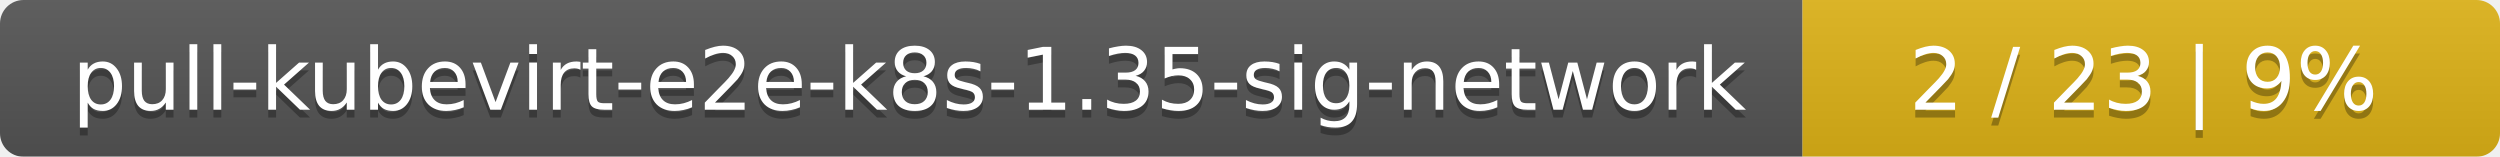
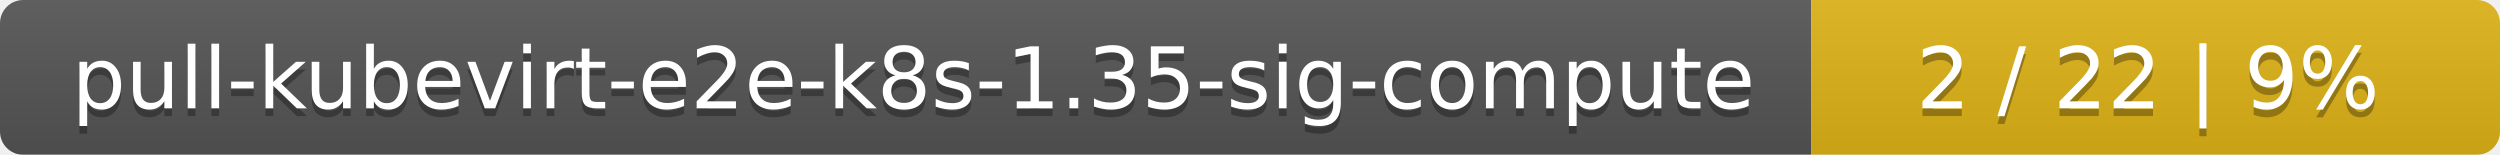
- <svg xmlns="http://www.w3.org/2000/svg" width="319" height="20">
+ <svg xmlns="http://www.w3.org/2000/svg" width="323" height="20">
  <linearGradient id="smooth" x2="0" y2="100%">
    <stop offset="0" stop-color="#bbb" stop-opacity=".1" />
    <stop offset="1" stop-opacity=".1" />
  </linearGradient>
  <mask id="round">
-     <rect width="319" height="20" rx="3" fill="#fff" />
+     <rect width="323" height="20" rx="3" fill="#fff" />
  </mask>
  <g mask="url(#round)">
-     <rect width="230" height="20" fill="#555" />
-     <rect x="230" width="89" height="20" fill="#dfb317" />
-     <rect width="319" height="20" fill="url(#smooth)" />
+     <rect width="234" height="20" fill="#555" />
+     <rect x="234" width="89" height="20" fill="#dfb317" />
+     <rect width="323" height="20" fill="url(#smooth)" />
  </g>
  <g fill="#fff" text-anchor="middle" font-family="DejaVu Sans,Verdana,Geneva,sans-serif" font-size="11">
-     <text x="116" y="15" fill="#010101" fill-opacity=".3">pull-kubevirt-e2e-k8s-1.35-sig-network</text>
-     <text x="116" y="14">pull-kubevirt-e2e-k8s-1.35-sig-network</text>
-     <text x="273.5" y="15" fill="#010101" fill-opacity=".3">2 / 23    |    9%</text>
-     <text x="273.5" y="14">2 / 23    |    9%</text>
+     <text x="118" y="15" fill="#010101" fill-opacity=".3">pull-kubevirt-e2e-k8s-1.35-sig-compute</text>
+     <text x="118" y="14">pull-kubevirt-e2e-k8s-1.35-sig-compute</text>
+     <text x="277.5" y="15" fill="#010101" fill-opacity=".3">2 / 22    |    9%</text>
+     <text x="277.5" y="14">2 / 22    |    9%</text>
  </g>
</svg>
